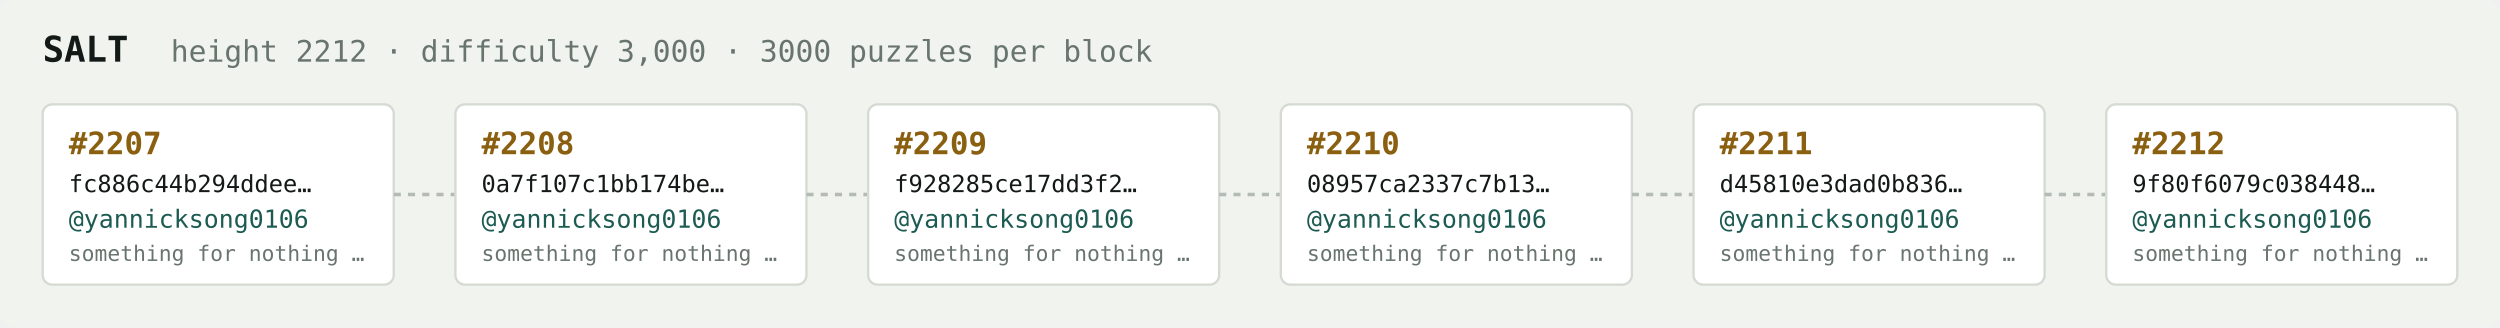
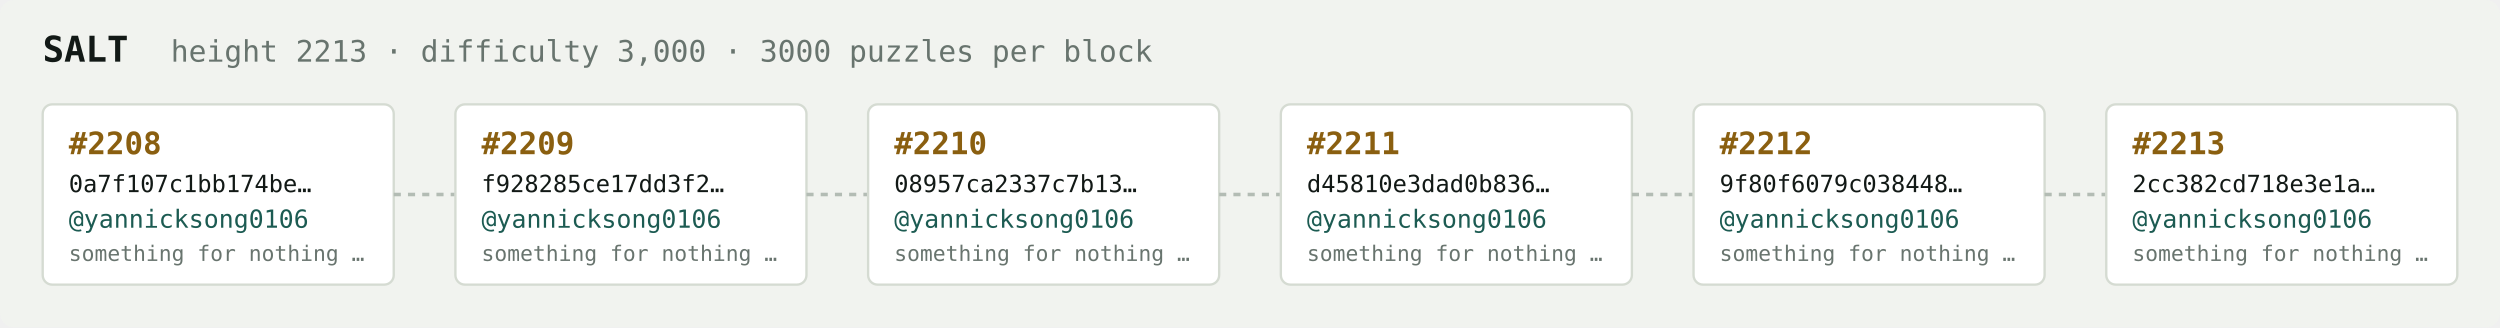
<svg xmlns="http://www.w3.org/2000/svg" width="1054" height="138" viewBox="0 0 1054 138" font-family="ui-monospace,SFMono-Regular,Menlo,monospace">
  <rect fill="#f1f3ef" width="1054" height="138" rx="6" />
  <text x="18" y="26" fill="#121916" font-size="15" font-weight="700">SALT</text>
-   <text x="72" y="26" fill="#68746e" font-size="12.5">height 2212 · difficulty 3,000 · 3000 puzzles per block</text>
+   <text x="72" y="26" fill="#68746e" font-size="12.5">height 2213 · difficulty 3,000 · 3000 puzzles per block</text>
  <rect x="18" y="44" width="148" height="76" rx="4" fill="#ffffff" stroke="#d5dbd2" stroke-width="1" />
-   <text x="29" y="65" fill="#8a5f10" font-size="13" font-weight="700">#2207</text>
-   <text x="29" y="81" fill="#121916" font-size="10">fc886c44b294ddee…</text>
+   <text x="29" y="65" fill="#8a5f10" font-size="13" font-weight="700">#2208</text>
+   <text x="29" y="81" fill="#121916" font-size="10">0a7f107c1bb174be…</text>
  <text x="29" y="96" fill="#1c5b52" font-size="10.5">@yannicksong0106</text>
  <text x="29" y="110" fill="#68746e" font-size="9">something for nothing …</text>
  <line x1="166" y1="82.0" x2="192" y2="82.0" stroke="#b3bcb4" stroke-width="1.5" stroke-dasharray="3 3" />
  <rect x="192" y="44" width="148" height="76" rx="4" fill="#ffffff" stroke="#d5dbd2" stroke-width="1" />
-   <text x="203" y="65" fill="#8a5f10" font-size="13" font-weight="700">#2208</text>
-   <text x="203" y="81" fill="#121916" font-size="10">0a7f107c1bb174be…</text>
+   <text x="203" y="65" fill="#8a5f10" font-size="13" font-weight="700">#2209</text>
+   <text x="203" y="81" fill="#121916" font-size="10">f928285ce17dd3f2…</text>
  <text x="203" y="96" fill="#1c5b52" font-size="10.5">@yannicksong0106</text>
  <text x="203" y="110" fill="#68746e" font-size="9">something for nothing …</text>
  <line x1="340" y1="82.0" x2="366" y2="82.0" stroke="#b3bcb4" stroke-width="1.5" stroke-dasharray="3 3" />
  <rect x="366" y="44" width="148" height="76" rx="4" fill="#ffffff" stroke="#d5dbd2" stroke-width="1" />
-   <text x="377" y="65" fill="#8a5f10" font-size="13" font-weight="700">#2209</text>
-   <text x="377" y="81" fill="#121916" font-size="10">f928285ce17dd3f2…</text>
+   <text x="377" y="65" fill="#8a5f10" font-size="13" font-weight="700">#2210</text>
+   <text x="377" y="81" fill="#121916" font-size="10">08957ca2337c7b13…</text>
  <text x="377" y="96" fill="#1c5b52" font-size="10.5">@yannicksong0106</text>
  <text x="377" y="110" fill="#68746e" font-size="9">something for nothing …</text>
  <line x1="514" y1="82.0" x2="540" y2="82.0" stroke="#b3bcb4" stroke-width="1.5" stroke-dasharray="3 3" />
  <rect x="540" y="44" width="148" height="76" rx="4" fill="#ffffff" stroke="#d5dbd2" stroke-width="1" />
-   <text x="551" y="65" fill="#8a5f10" font-size="13" font-weight="700">#2210</text>
-   <text x="551" y="81" fill="#121916" font-size="10">08957ca2337c7b13…</text>
+   <text x="551" y="65" fill="#8a5f10" font-size="13" font-weight="700">#2211</text>
+   <text x="551" y="81" fill="#121916" font-size="10">d45810e3dad0b836…</text>
  <text x="551" y="96" fill="#1c5b52" font-size="10.5">@yannicksong0106</text>
  <text x="551" y="110" fill="#68746e" font-size="9">something for nothing …</text>
  <line x1="688" y1="82.0" x2="714" y2="82.0" stroke="#b3bcb4" stroke-width="1.5" stroke-dasharray="3 3" />
  <rect x="714" y="44" width="148" height="76" rx="4" fill="#ffffff" stroke="#d5dbd2" stroke-width="1" />
-   <text x="725" y="65" fill="#8a5f10" font-size="13" font-weight="700">#2211</text>
-   <text x="725" y="81" fill="#121916" font-size="10">d45810e3dad0b836…</text>
+   <text x="725" y="65" fill="#8a5f10" font-size="13" font-weight="700">#2212</text>
+   <text x="725" y="81" fill="#121916" font-size="10">9f80f6079c038448…</text>
  <text x="725" y="96" fill="#1c5b52" font-size="10.5">@yannicksong0106</text>
  <text x="725" y="110" fill="#68746e" font-size="9">something for nothing …</text>
  <line x1="862" y1="82.0" x2="888" y2="82.0" stroke="#b3bcb4" stroke-width="1.5" stroke-dasharray="3 3" />
  <rect x="888" y="44" width="148" height="76" rx="4" fill="#ffffff" stroke="#d5dbd2" stroke-width="1" />
-   <text x="899" y="65" fill="#8a5f10" font-size="13" font-weight="700">#2212</text>
-   <text x="899" y="81" fill="#121916" font-size="10">9f80f6079c038448…</text>
+   <text x="899" y="65" fill="#8a5f10" font-size="13" font-weight="700">#2213</text>
+   <text x="899" y="81" fill="#121916" font-size="10">2cc382cd718e3e1a…</text>
  <text x="899" y="96" fill="#1c5b52" font-size="10.5">@yannicksong0106</text>
  <text x="899" y="110" fill="#68746e" font-size="9">something for nothing …</text>
</svg>
